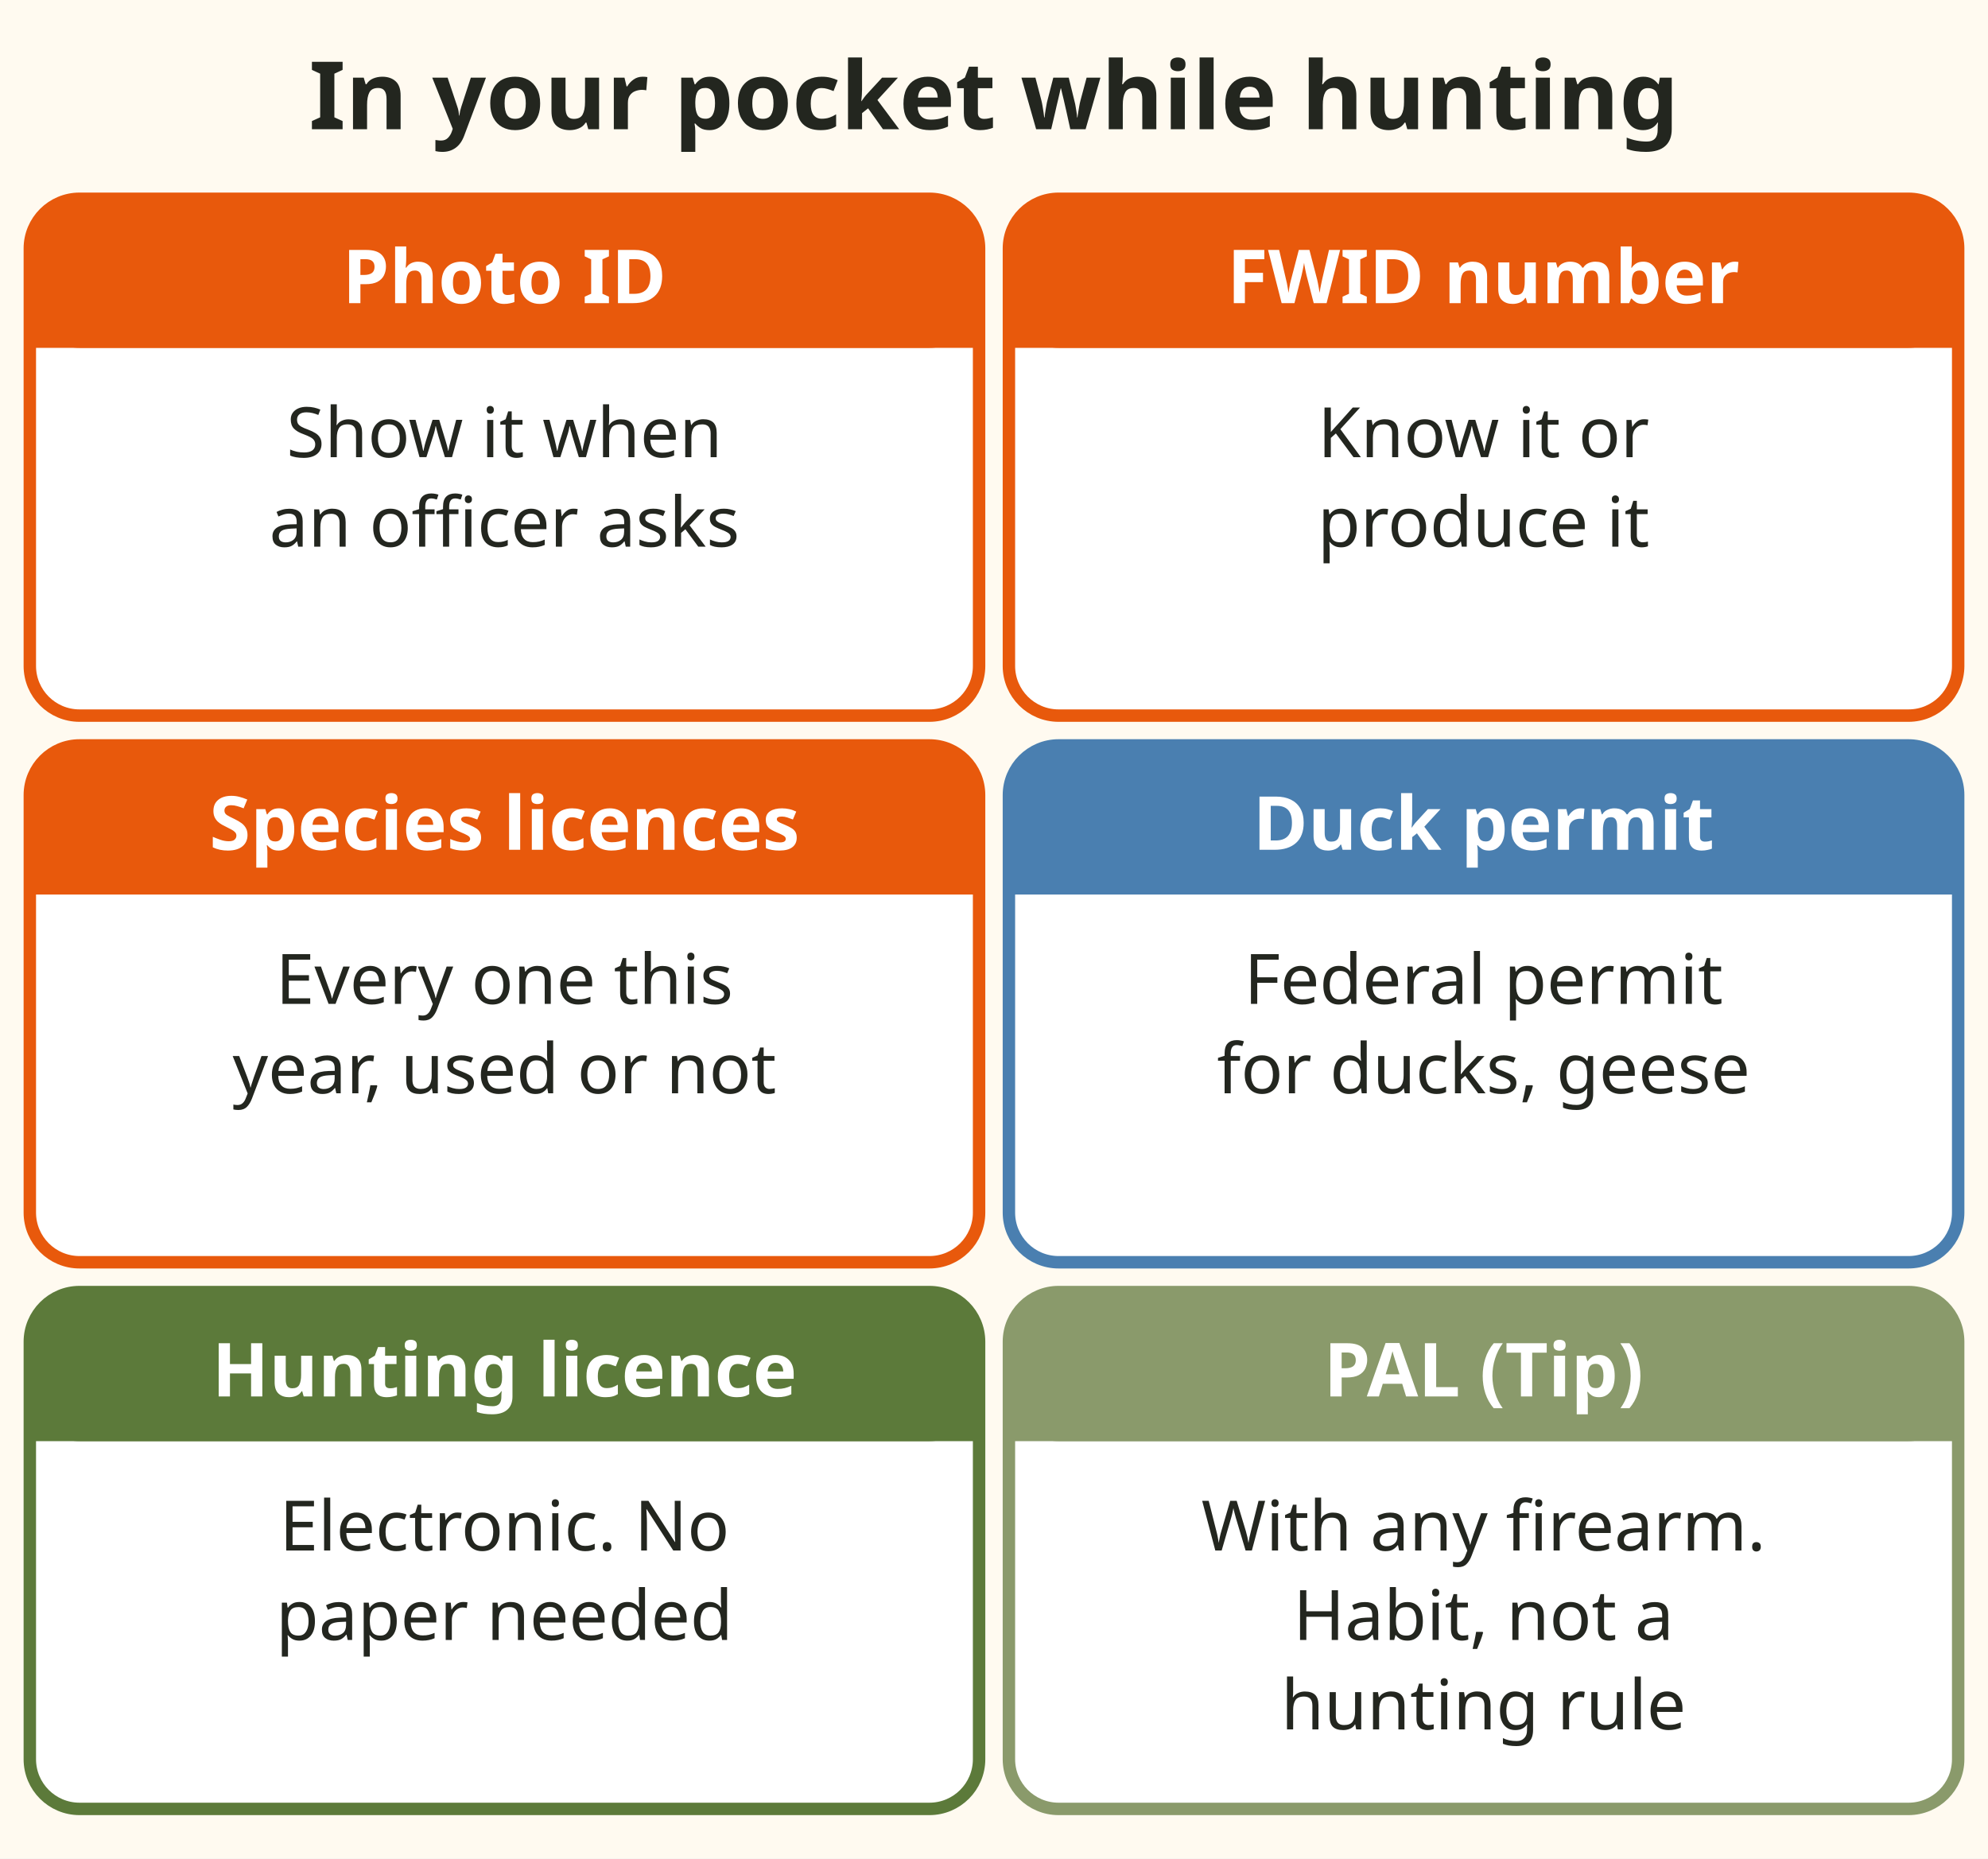
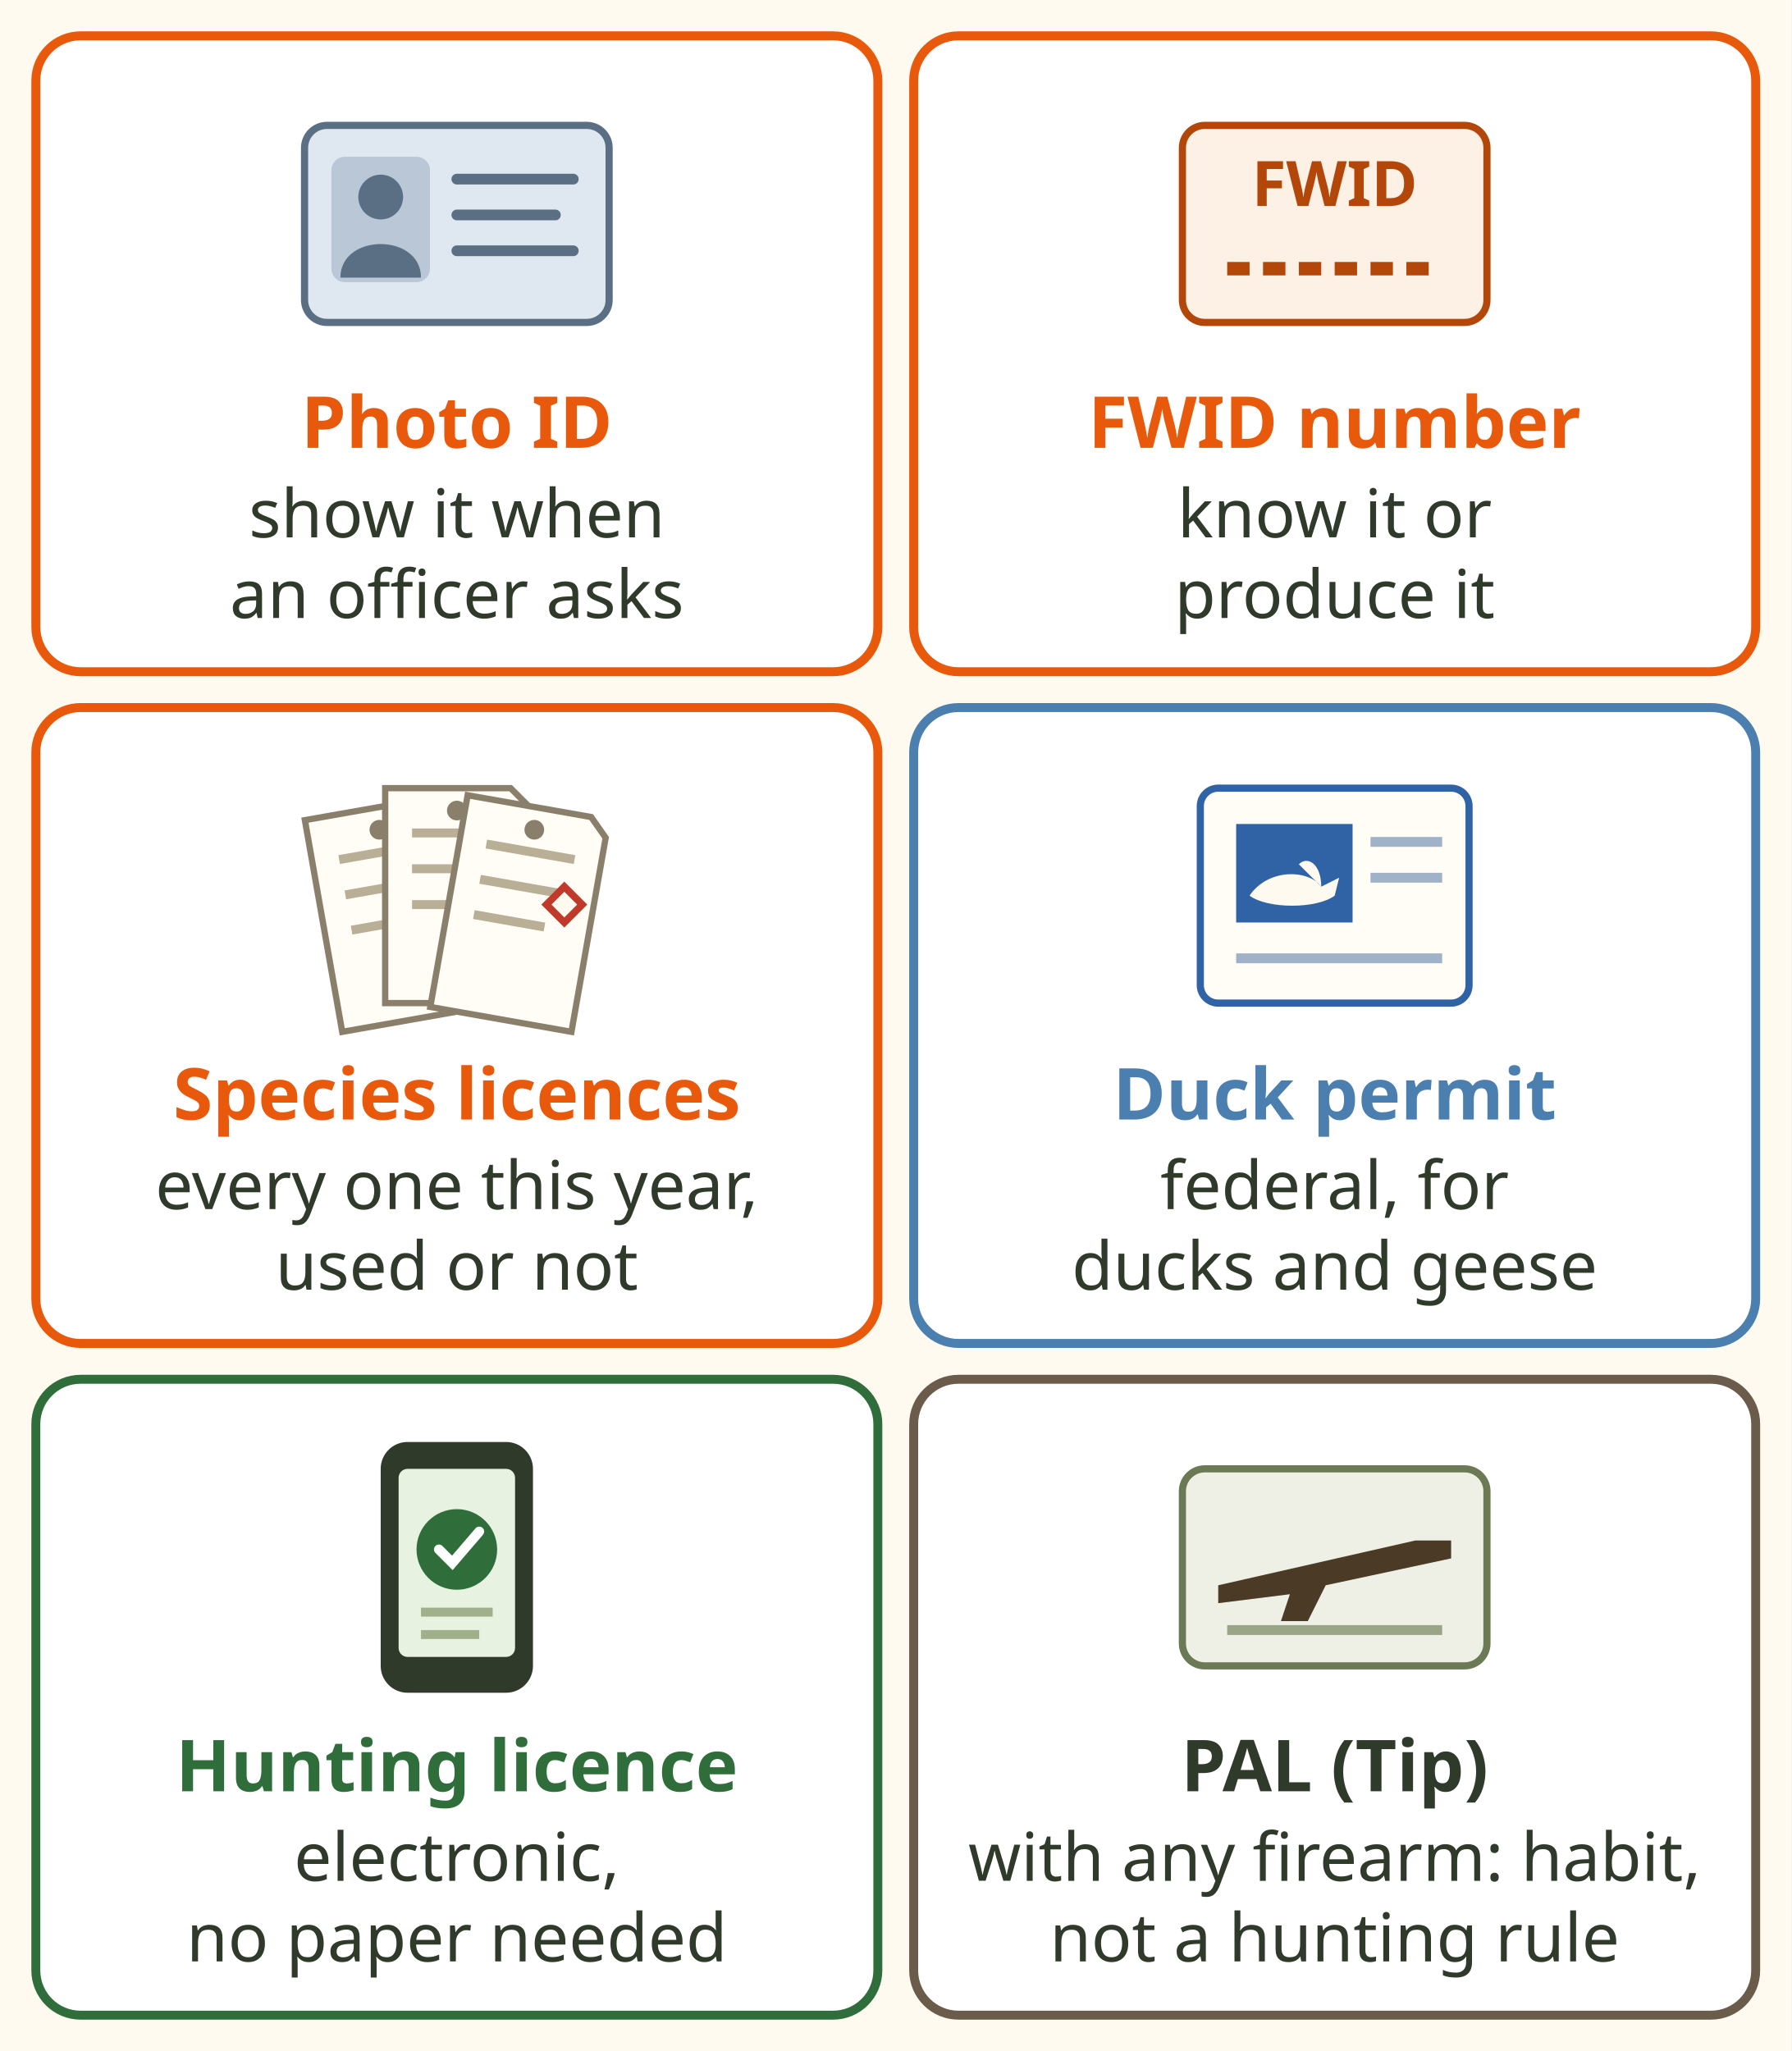
- <svg xmlns="http://www.w3.org/2000/svg" viewBox="0 0 400 374" role="img" aria-label="What to carry while hunting. Photo ID, shown when an officer asks. Your FWID number: know it or produce it. Every species licence from this licence year, used or not. For ducks and geese, the federal migratory bird permit. The hunting licence itself is electronic, no paper needed. Tip: carry your PAL with any firearm, a habit, not a hunting rule." font-family="sans-serif">
-   <rect x="0" y="0" width="400" height="374" fill="#fffaf0" />
-   <text x="200.0" y="26" font-size="19" fill="#23261f" text-anchor="middle" font-weight="bold">In your pocket while hunting</text>
-   <rect x="6" y="40" width="191" height="104" rx="10" fill="#ffffff" stroke="#e8590c" stroke-width="2.5" />
-   <rect x="6" y="40" width="191" height="30" rx="10" fill="#e8590c" />
-   <rect x="6" y="58" width="191" height="12" fill="#e8590c" />
-   <text x="101.5" y="61" font-size="15" fill="#ffffff" text-anchor="middle" font-weight="bold">Photo ID</text>
-   <text x="101.5" y="92" font-size="14" fill="#23261f" text-anchor="middle">Show it when</text>
-   <text x="101.5" y="110" font-size="14" fill="#23261f" text-anchor="middle">an officer asks</text>
-   <rect x="203" y="40" width="191" height="104" rx="10" fill="#ffffff" stroke="#e8590c" stroke-width="2.5" />
-   <rect x="203" y="40" width="191" height="30" rx="10" fill="#e8590c" />
-   <rect x="203" y="58" width="191" height="12" fill="#e8590c" />
-   <text x="298.5" y="61" font-size="15" fill="#ffffff" text-anchor="middle" font-weight="bold">FWID number</text>
-   <text x="298.5" y="92" font-size="14" fill="#23261f" text-anchor="middle">Know it or</text>
-   <text x="298.5" y="110" font-size="14" fill="#23261f" text-anchor="middle">produce it</text>
-   <rect x="6" y="150" width="191" height="104" rx="10" fill="#ffffff" stroke="#e8590c" stroke-width="2.5" />
-   <rect x="6" y="150" width="191" height="30" rx="10" fill="#e8590c" />
-   <rect x="6" y="168" width="191" height="12" fill="#e8590c" />
-   <text x="101.5" y="171" font-size="15" fill="#ffffff" text-anchor="middle" font-weight="bold">Species licences</text>
-   <text x="101.5" y="202" font-size="14" fill="#23261f" text-anchor="middle">Every one this</text>
-   <text x="101.5" y="220" font-size="14" fill="#23261f" text-anchor="middle">year, used or not</text>
-   <rect x="203" y="150" width="191" height="104" rx="10" fill="#ffffff" stroke="#4a7fb0" stroke-width="2.5" />
-   <rect x="203" y="150" width="191" height="30" rx="10" fill="#4a7fb0" />
-   <rect x="203" y="168" width="191" height="12" fill="#4a7fb0" />
-   <text x="298.5" y="171" font-size="15" fill="#ffffff" text-anchor="middle" font-weight="bold">Duck permit</text>
-   <text x="298.5" y="202" font-size="14" fill="#23261f" text-anchor="middle">Federal permit</text>
-   <text x="298.5" y="220" font-size="14" fill="#23261f" text-anchor="middle">for ducks, geese</text>
-   <rect x="6" y="260" width="191" height="104" rx="10" fill="#ffffff" stroke="#5c7a3a" stroke-width="2.5" />
-   <rect x="6" y="260" width="191" height="30" rx="10" fill="#5c7a3a" />
-   <rect x="6" y="278" width="191" height="12" fill="#5c7a3a" />
-   <text x="101.5" y="281" font-size="15" fill="#ffffff" text-anchor="middle" font-weight="bold">Hunting licence</text>
-   <text x="101.5" y="312" font-size="14" fill="#23261f" text-anchor="middle">Electronic. No</text>
-   <text x="101.5" y="330" font-size="14" fill="#23261f" text-anchor="middle">paper needed</text>
-   <rect x="203" y="260" width="191" height="104" rx="10" fill="#ffffff" stroke="#8a9a6b" stroke-width="2.5" />
-   <rect x="203" y="260" width="191" height="30" rx="10" fill="#8a9a6b" />
-   <rect x="203" y="278" width="191" height="12" fill="#8a9a6b" />
-   <text x="298.5" y="281" font-size="15" fill="#ffffff" text-anchor="middle" font-weight="bold">PAL (Tip)</text>
-   <text x="298.5" y="312" font-size="14" fill="#23261f" text-anchor="middle">With any firearm.</text>
-   <text x="298.5" y="330" font-size="14" fill="#23261f" text-anchor="middle">Habit, not a</text>
-   <text x="298.5" y="348" font-size="14" fill="#23261f" text-anchor="middle">hunting rule</text>
+ <svg xmlns="http://www.w3.org/2000/svg" viewBox="0 0 400 458" font-family="sans-serif" role="img" aria-label="What to carry while hunting, drawn as the items. Photo ID: show it when an officer asks. Your FWID number: know it or produce it. Every species licence from this licence year, used or not. For ducks and geese, the federal migratory bird permit. The hunting licence itself is electronic, no paper needed. Tip: carry your PAL with any firearm, a habit, not a hunting rule.">
+   <rect width="400" height="458" fill="#fffaf0" />
+   <rect x="8" y="8" width="188" height="142" rx="10" fill="#ffffff" stroke="#e8590c" stroke-width="2" />
+   <g transform="translate(102 50)">
+     <rect x="-34" y="-22" width="68" height="44" rx="5" fill="#dfe8f0" stroke="#5b6f84" stroke-width="1.6" />
+     <rect x="-28" y="-15" width="22" height="28" rx="3" fill="#b9c7d6" />
+     <circle cx="-17" cy="-6" r="5" fill="#5b6f84" />
+     <path d="M-26 12 C-26 2 -8 2 -8 12z" fill="#5b6f84" />
+     <path d="M0 -10 H26 M0 -2 H22 M0 6 H26" stroke="#5b6f84" stroke-width="2.4" stroke-linecap="round" />
+   </g>
+   <text x="102" y="100" font-size="16" font-weight="bold" fill="#e8590c" text-anchor="middle">Photo ID</text>
+   <text x="102" y="120" font-size="15" fill="#2f3a2b" text-anchor="middle">show it when</text>
+   <text x="102" y="138" font-size="15" fill="#2f3a2b" text-anchor="middle">an officer asks</text>
+   <rect x="204" y="8" width="188" height="142" rx="10" fill="#ffffff" stroke="#e8590c" stroke-width="2" />
+   <g transform="translate(298 50)">
+     <rect x="-34" y="-22" width="68" height="44" rx="5" fill="#fdf1e6" stroke="#b3470a" stroke-width="1.6" />
+     <text x="0" y="-4" font-size="14" font-weight="bold" fill="#b3470a" text-anchor="middle">FWID</text>
+     <path d="M-24 10 h48" stroke="#b3470a" stroke-width="3" stroke-dasharray="5 3" />
+   </g>
+   <text x="298" y="100" font-size="16" font-weight="bold" fill="#e8590c" text-anchor="middle">FWID number</text>
+   <text x="298" y="120" font-size="15" fill="#2f3a2b" text-anchor="middle">know it or</text>
+   <text x="298" y="138" font-size="15" fill="#2f3a2b" text-anchor="middle">produce it</text>
+   <rect x="8" y="158" width="188" height="142" rx="10" fill="#ffffff" stroke="#e8590c" stroke-width="2" />
+   <g transform="translate(102 200)">
+     <g transform="translate(-14 4) rotate(-10)">
+       <path d="M-16 -24 H12 L16 -20 V24 H-16z" fill="#fffdf6" stroke="#8a7f6a" stroke-width="1.4" />
+       <path d="M-10 -14 H10 M-10 -6 H10 M-10 2 H6" stroke="#b9ae96" stroke-width="2" />
+       <circle cx="0" cy="-19" r="2.2" fill="#8a7f6a" />
+     </g>
+     <g transform="translate(0 0) rotate(0)">
+       <path d="M-16 -24 H12 L16 -20 V24 H-16z" fill="#fffdf6" stroke="#8a7f6a" stroke-width="1.4" />
+       <path d="M-10 -14 H10 M-10 -6 H10 M-10 2 H6" stroke="#b9ae96" stroke-width="2" />
+       <circle cx="0" cy="-19" r="2.2" fill="#8a7f6a" />
+     </g>
+     <g transform="translate(14 4) rotate(10)">
+       <path d="M-16 -24 H12 L16 -20 V24 H-16z" fill="#fffdf6" stroke="#8a7f6a" stroke-width="1.4" />
+       <path d="M-10 -14 H10 M-10 -6 H10 M-10 2 H6" stroke="#b9ae96" stroke-width="2" />
+       <circle cx="0" cy="-19" r="2.2" fill="#8a7f6a" />
+     </g>
+     <path d="M20 2 l4 -4 l4 4 l-4 4z" fill="#fffaf0" stroke="#c0392b" stroke-width="1.6" />
+   </g>
+   <text x="102" y="250" font-size="16" font-weight="bold" fill="#e8590c" text-anchor="middle">Species licences</text>
+   <text x="102" y="270" font-size="15" fill="#2f3a2b" text-anchor="middle">every one this year,</text>
+   <text x="102" y="288" font-size="15" fill="#2f3a2b" text-anchor="middle">used or not</text>
+   <rect x="204" y="158" width="188" height="142" rx="10" fill="#ffffff" stroke="#4a7fb0" stroke-width="2" />
+   <g transform="translate(298 200)">
+     <rect x="-30" y="-24" width="60" height="48" rx="4" fill="#fffdf6" stroke="#2f63a6" stroke-width="1.6" />
+     <rect x="-22" y="-16" width="26" height="22" fill="#2f63a6" />
+     <path d="M-19 0 C-15 -6 -6 -6 -3 -2 L1 -4 L0 0 C-4 3 -15 3 -19 0z M-3 -2 C-3 -7 -6 -9 -8 -7" fill="#fffaf0" />
+     <path d="M8 -12 H24 M8 -4 H24 M-22 14 H24" stroke="#9fb2c8" stroke-width="2.2" />
+   </g>
+   <text x="298" y="250" font-size="16" font-weight="bold" fill="#4a7fb0" text-anchor="middle">Duck permit</text>
+   <text x="298" y="270" font-size="15" fill="#2f3a2b" text-anchor="middle">federal, for</text>
+   <text x="298" y="288" font-size="15" fill="#2f3a2b" text-anchor="middle">ducks and geese</text>
+   <rect x="8" y="308" width="188" height="142" rx="10" fill="#ffffff" stroke="#2f6e3b" stroke-width="2" />
+   <g transform="translate(102 350)">
+     <rect x="-17" y="-28" width="34" height="56" rx="6" fill="#2f3a2b" />
+     <rect x="-13" y="-22" width="26" height="42" rx="2" fill="#e8f2e0" />
+     <circle cx="0" cy="-4" r="9" fill="#2f6e3b" />
+     <path d="M-4 -4 l3 3 l6 -7" stroke="#fff" stroke-width="2.2" fill="none" stroke-linecap="round" />
+     <path d="M-8 10 H8 M-8 15 H5" stroke="#9fb08a" stroke-width="2" />
+   </g>
+   <text x="102" y="400" font-size="16" font-weight="bold" fill="#2f6e3b" text-anchor="middle">Hunting licence</text>
+   <text x="102" y="420" font-size="15" fill="#2f3a2b" text-anchor="middle">electronic,</text>
+   <text x="102" y="438" font-size="15" fill="#2f3a2b" text-anchor="middle">no paper needed</text>
+   <rect x="204" y="308" width="188" height="142" rx="10" fill="#ffffff" stroke="#6b5b4b" stroke-width="2" />
+   <g transform="translate(298 350)">
+     <rect x="-34" y="-22" width="68" height="44" rx="5" fill="#eef0e6" stroke="#6b7a55" stroke-width="1.6" />
+     <path d="M-26 4 L18 -6 L26 -6 L26 -2 L-2 4 L-6 12 L-12 12 L-10 6 L-26 8z" fill="#4a3a26" />
+     <path d="M-24 14 H24" stroke="#9aa588" stroke-width="2.2" />
+   </g>
+   <text x="298" y="400" font-size="16" font-weight="bold" fill="#2f3a2b" text-anchor="middle">PAL (Tip)</text>
+   <text x="298" y="420" font-size="15" fill="#2f3a2b" text-anchor="middle">with any firearm: habit,</text>
+   <text x="298" y="438" font-size="15" fill="#2f3a2b" text-anchor="middle">not a hunting rule</text>
</svg>
